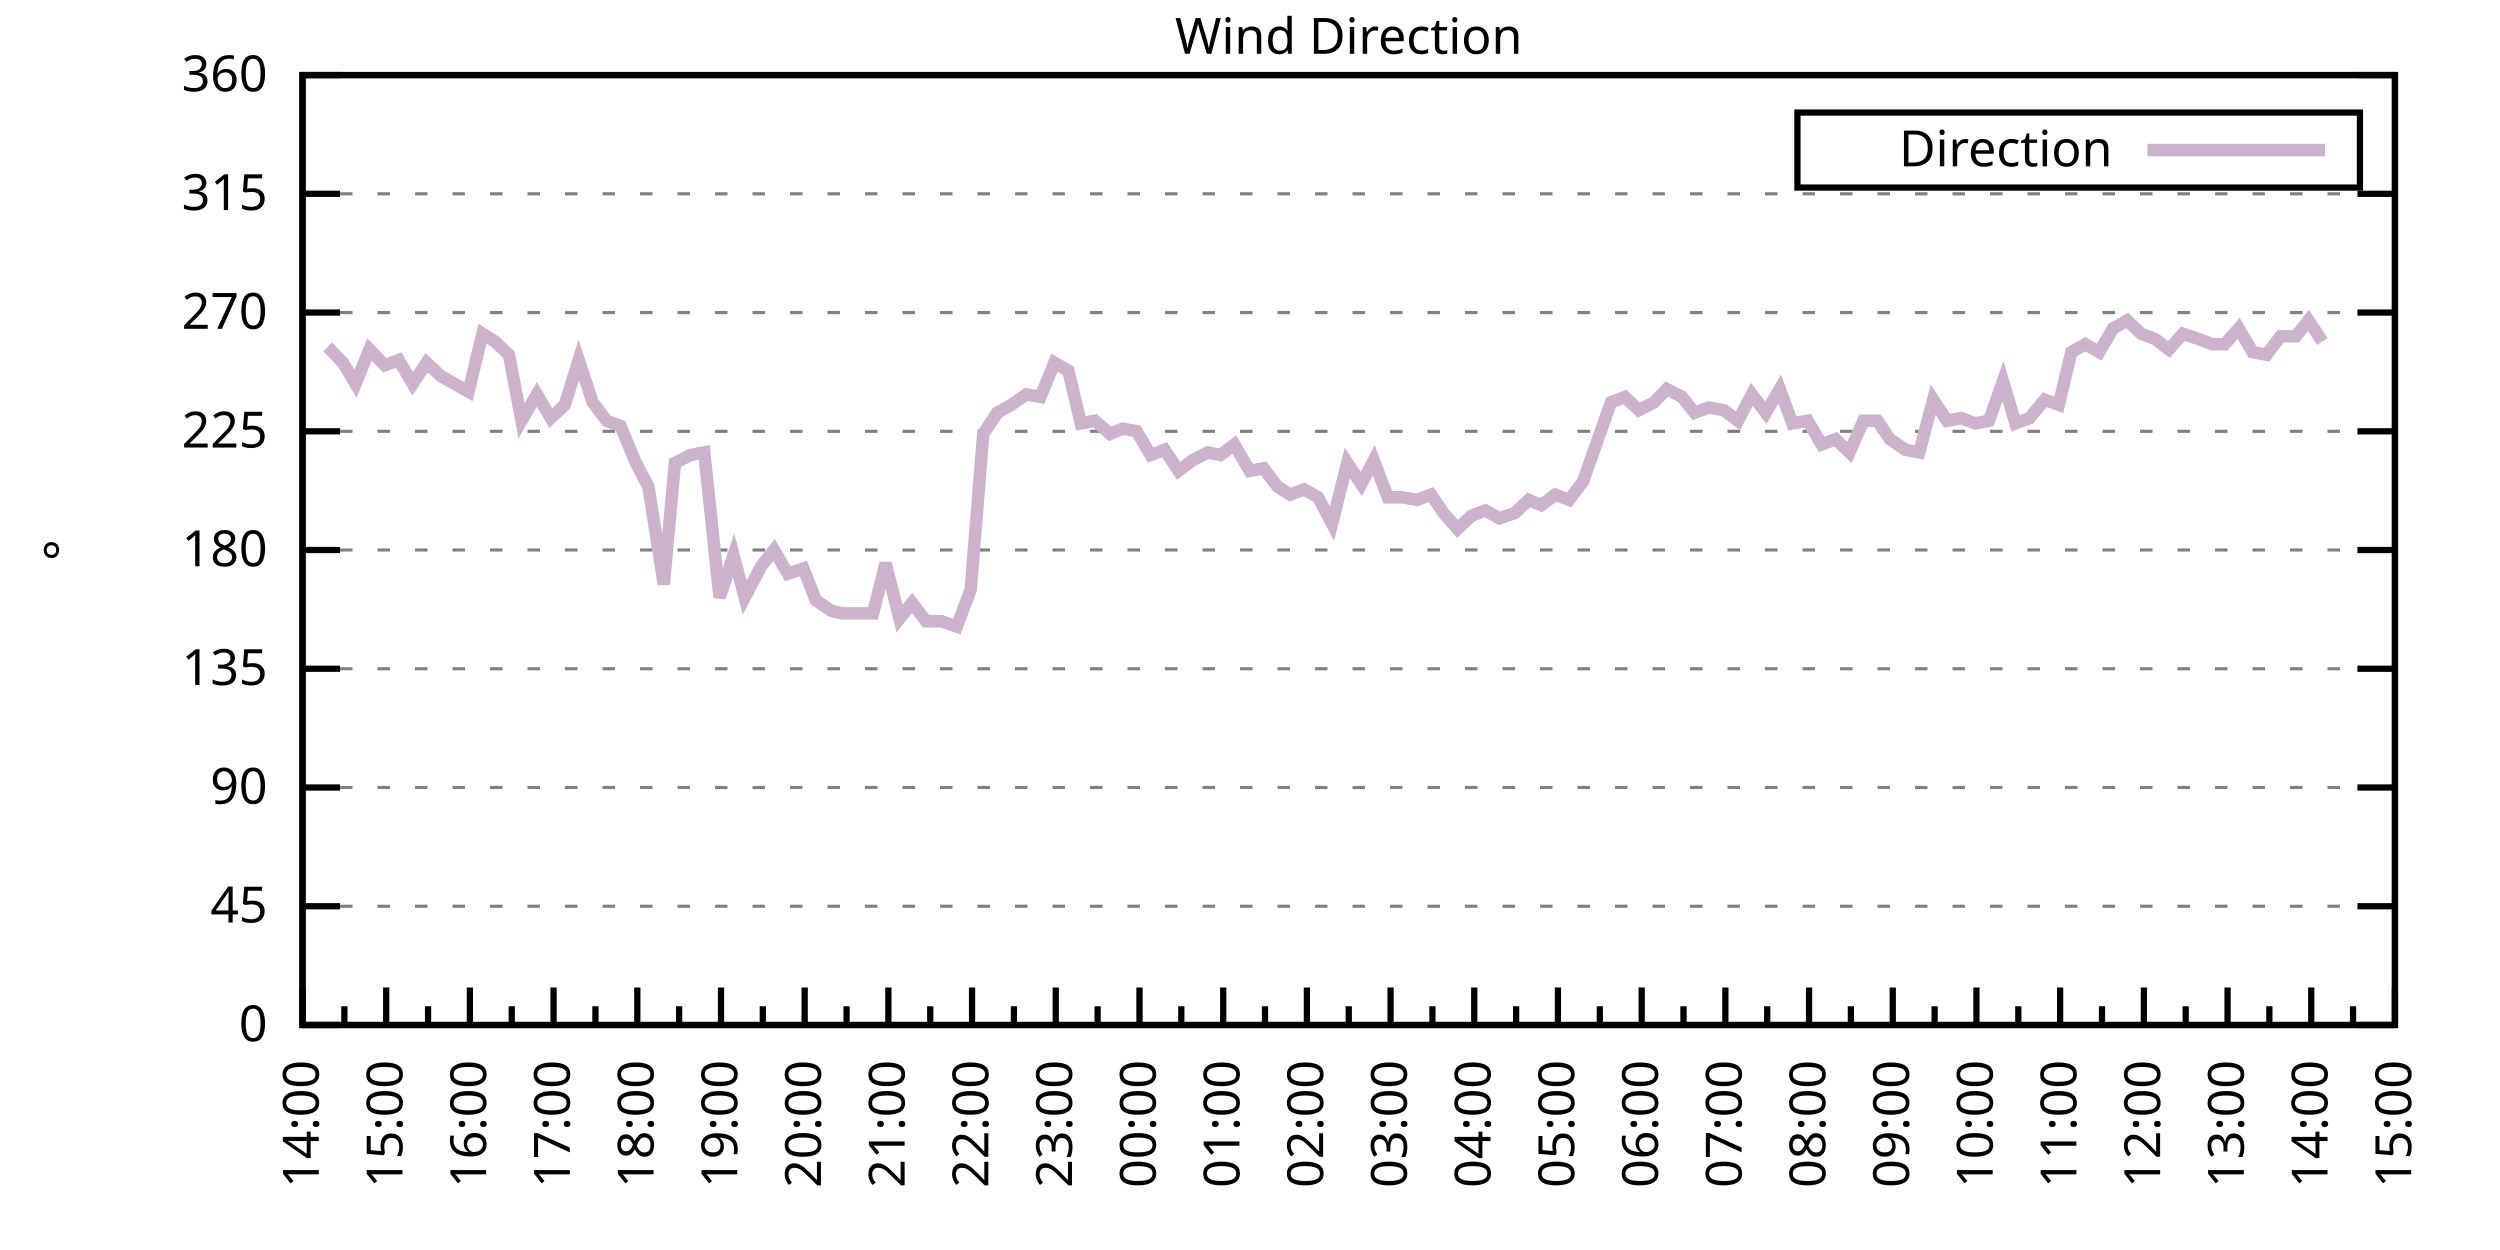
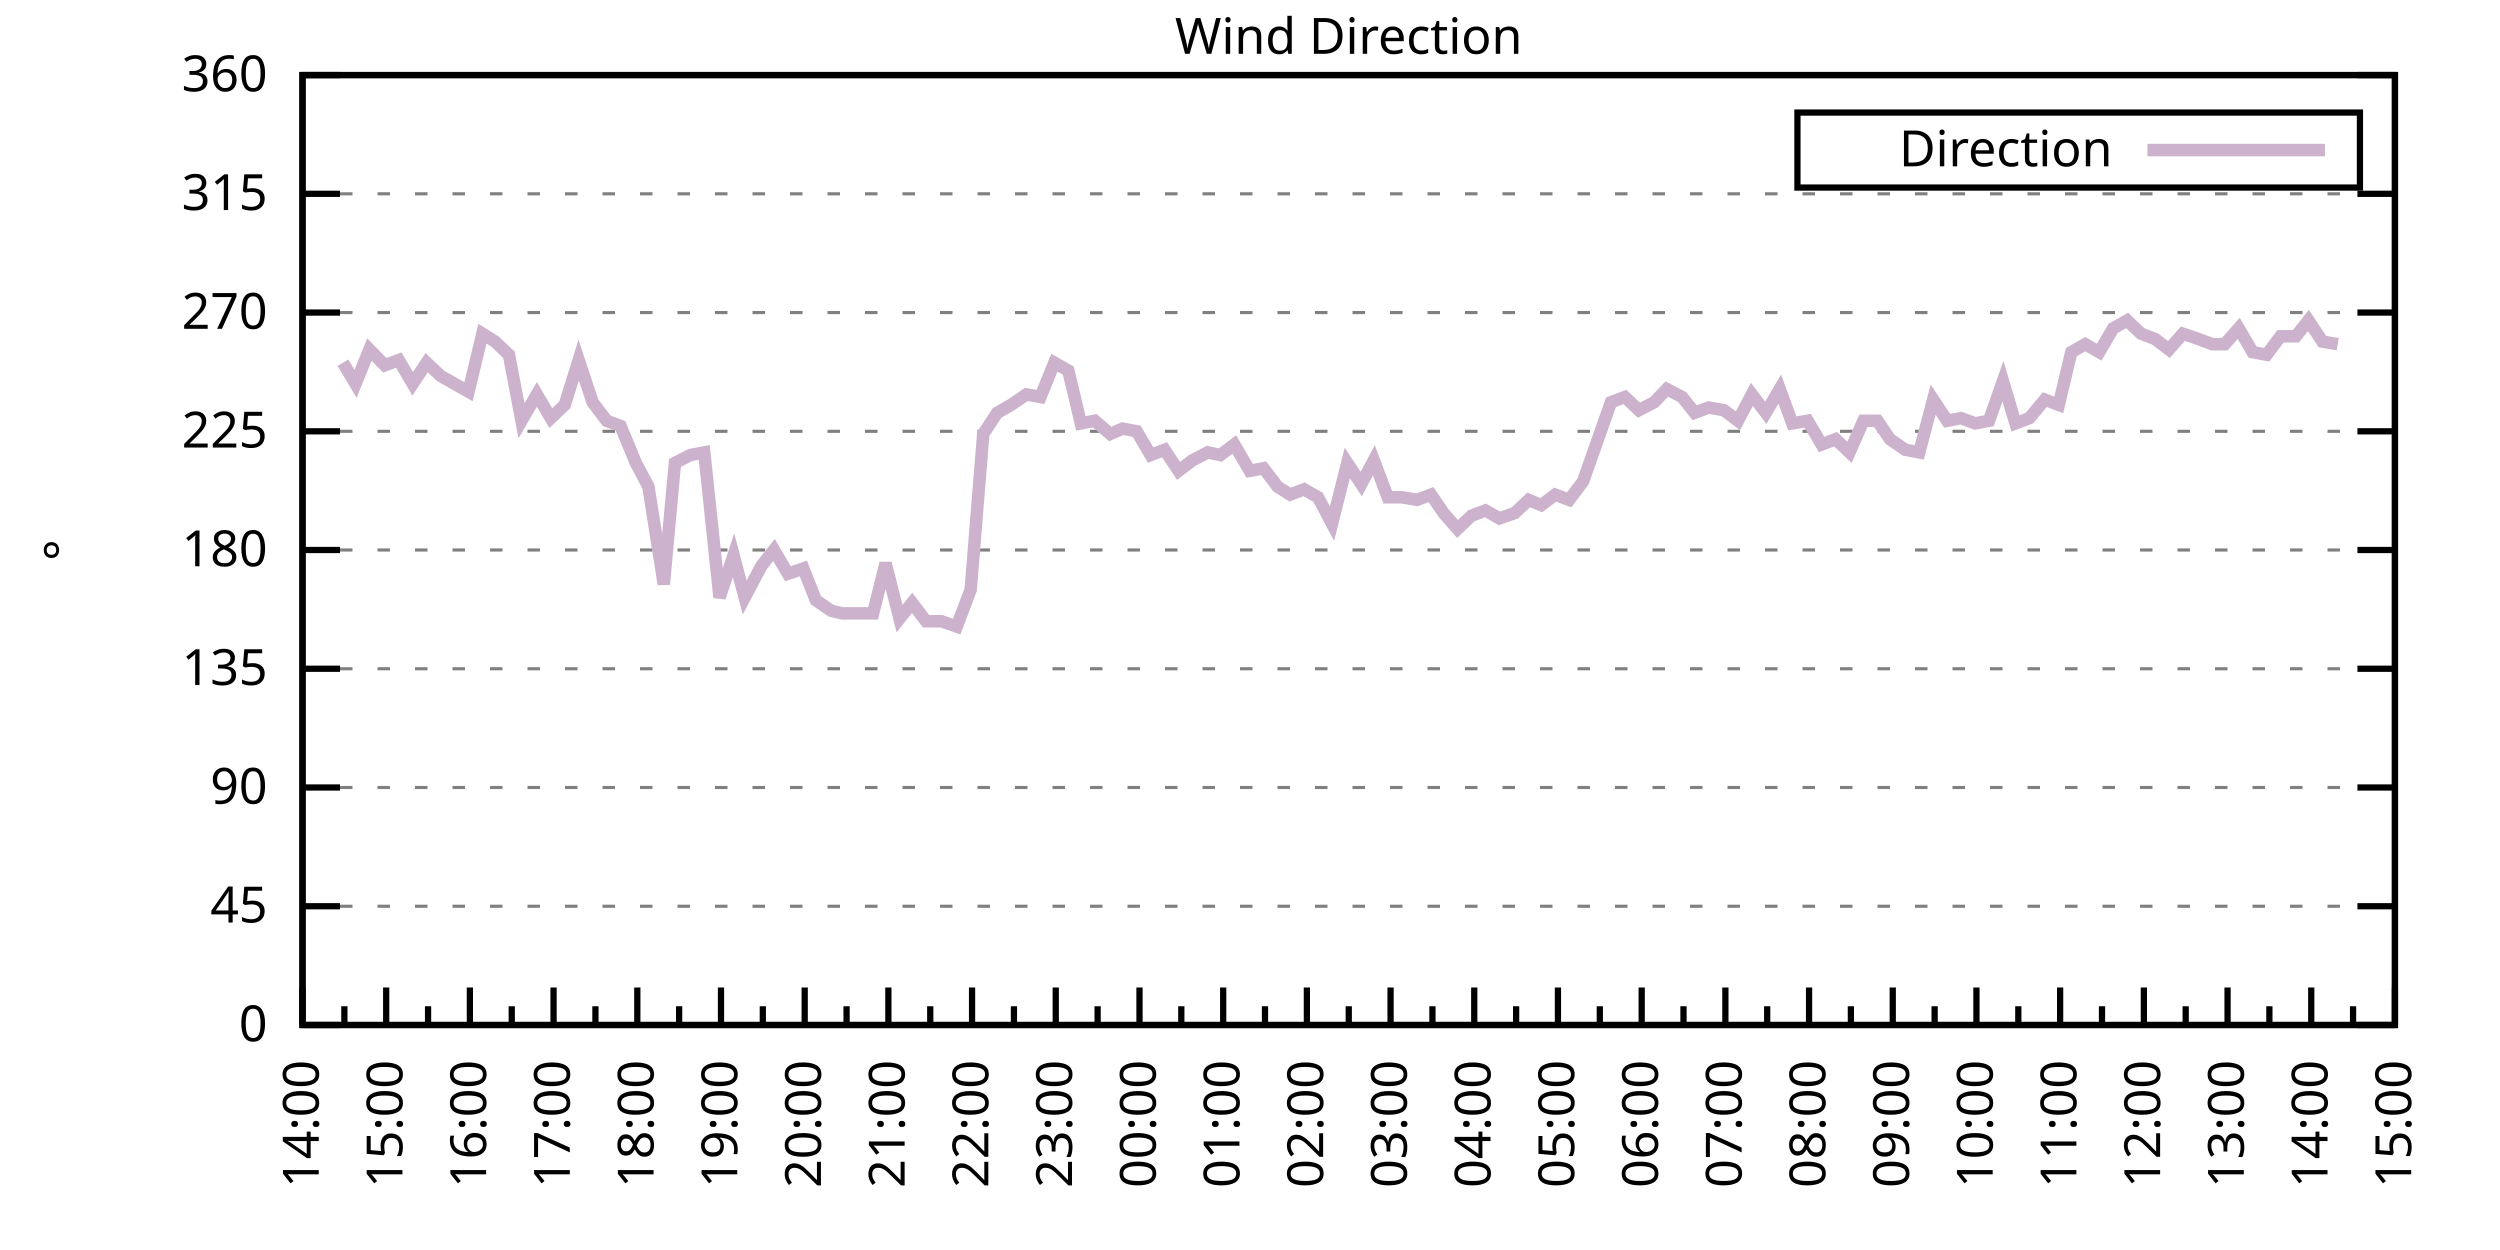
<svg xmlns="http://www.w3.org/2000/svg" xmlns:xlink="http://www.w3.org/1999/xlink" width="400" height="200" viewBox="0 0 400 200">
  <g id="gnuplot_canvas">
    <rect x="0" y="0" width="400" height="200" fill="none" />
    <defs>
      <circle id="gpDot" r="0.5" stroke-width="0.5" stroke="currentColor" />
      <path id="gpPt0" stroke-width="0.333" stroke="currentColor" d="M-1,0 h2 M0,-1 v2" />
      <path id="gpPt1" stroke-width="0.333" stroke="currentColor" d="M-1,-1 L1,1 M1,-1 L-1,1" />
      <path id="gpPt2" stroke-width="0.333" stroke="currentColor" d="M-1,0 L1,0 M0,-1 L0,1 M-1,-1 L1,1 M-1,1 L1,-1" />
      <rect id="gpPt3" stroke-width="0.333" stroke="currentColor" x="-1" y="-1" width="2" height="2" />
      <rect id="gpPt4" stroke-width="0.333" stroke="currentColor" fill="currentColor" x="-1" y="-1" width="2" height="2" />
      <circle id="gpPt5" stroke-width="0.333" stroke="currentColor" cx="0" cy="0" r="1" />
      <use xlink:href="#gpPt5" id="gpPt6" fill="currentColor" stroke="none" />
      <path id="gpPt7" stroke-width="0.333" stroke="currentColor" d="M0,-1.33 L-1.33,0.67 L1.33,0.67 z" />
      <use xlink:href="#gpPt7" id="gpPt8" fill="currentColor" stroke="none" />
      <use xlink:href="#gpPt7" id="gpPt9" stroke="currentColor" transform="rotate(180)" />
      <use xlink:href="#gpPt9" id="gpPt10" fill="currentColor" stroke="none" />
      <use xlink:href="#gpPt3" id="gpPt11" stroke="currentColor" transform="rotate(45)" />
      <use xlink:href="#gpPt11" id="gpPt12" fill="currentColor" stroke="none" />
      <path id="gpPt13" stroke-width="0.333" stroke="currentColor" d="M0,1.330 L1.265,0.411 L0.782,-1.067 L-0.782,-1.076 L-1.265,0.411 z" />
      <use xlink:href="#gpPt13" id="gpPt14" fill="currentColor" stroke="none" />
      <filter id="textbox" filterUnits="objectBoundingBox" x="0" y="0" height="1" width="1">
        <feFlood flood-color="white" flood-opacity="1" result="bgnd" />
        <feComposite in="SourceGraphic" in2="bgnd" operator="atop" />
      </filter>
      <filter id="greybox" filterUnits="objectBoundingBox" x="0" y="0" height="1" width="1">
        <feFlood flood-color="lightgrey" flood-opacity="1" result="grey" />
        <feComposite in="SourceGraphic" in2="grey" operator="atop" />
      </filter>
    </defs>
    <g fill="none" color="white" stroke="currentColor" stroke-width="1.00" stroke-linecap="butt" stroke-linejoin="miter">
</g>
    <g fill="none" color="black" stroke="currentColor" stroke-width="1.00" stroke-linecap="butt" stroke-linejoin="miter">
      <g stroke="none" shape-rendering="crispEdges">
        <polygon fill="rgb(255, 255, 255)" points="48.40,164.00 383.18,164.00 383.18,12.02 48.40,12.02 " />
      </g>
    </g>
    <g fill="none" color="black" stroke="currentColor" stroke-width="1.00" stroke-linecap="butt" stroke-linejoin="miter">
</g>
    <g fill="none" color="black" stroke="black" stroke-width="0.50" stroke-linecap="butt" stroke-linejoin="miter">
</g>
    <g fill="none" color="gray" stroke="currentColor" stroke-width="0.50" stroke-linecap="butt" stroke-linejoin="miter">
      <path stroke="gray" stroke-dasharray="2,4" class="gridline" d="M48.40,164.00 L383.19,164.00  " />
    </g>
    <g fill="none" color="gray" stroke="gray" stroke-width="1.00" stroke-linecap="butt" stroke-linejoin="miter">
</g>
    <g fill="none" color="black" stroke="currentColor" stroke-width="1.00" stroke-linecap="butt" stroke-linejoin="miter">
      <path stroke="black" d="M48.40,164.00 L54.40,164.00 M383.19,164.00 L377.19,164.00  " />
      <g transform="translate(42.80,166.60)" stroke="none" fill="black" font-family="Sans" font-size="8.00" text-anchor="end">
        <text>
          <tspan font-family="Sans"> 0</tspan>
        </text>
      </g>
    </g>
    <g fill="none" color="black" stroke="currentColor" stroke-width="1.00" stroke-linecap="butt" stroke-linejoin="miter">
</g>
    <g fill="none" color="black" stroke="black" stroke-width="0.50" stroke-linecap="butt" stroke-linejoin="miter">
</g>
    <g fill="none" color="gray" stroke="currentColor" stroke-width="0.50" stroke-linecap="butt" stroke-linejoin="miter">
      <path stroke="gray" stroke-dasharray="2,4" class="gridline" d="M48.40,145.00 L383.19,145.00  " />
    </g>
    <g fill="none" color="gray" stroke="gray" stroke-width="1.00" stroke-linecap="butt" stroke-linejoin="miter">
</g>
    <g fill="none" color="black" stroke="currentColor" stroke-width="1.00" stroke-linecap="butt" stroke-linejoin="miter">
      <path stroke="black" d="M48.40,145.00 L54.40,145.00 M383.19,145.00 L377.19,145.00  " />
      <g transform="translate(42.80,147.60)" stroke="none" fill="black" font-family="Sans" font-size="8.00" text-anchor="end">
        <text>
          <tspan font-family="Sans"> 45</tspan>
        </text>
      </g>
    </g>
    <g fill="none" color="black" stroke="currentColor" stroke-width="1.00" stroke-linecap="butt" stroke-linejoin="miter">
</g>
    <g fill="none" color="black" stroke="black" stroke-width="0.50" stroke-linecap="butt" stroke-linejoin="miter">
</g>
    <g fill="none" color="gray" stroke="currentColor" stroke-width="0.50" stroke-linecap="butt" stroke-linejoin="miter">
      <path stroke="gray" stroke-dasharray="2,4" class="gridline" d="M48.40,126.00 L383.19,126.00  " />
    </g>
    <g fill="none" color="gray" stroke="gray" stroke-width="1.00" stroke-linecap="butt" stroke-linejoin="miter">
</g>
    <g fill="none" color="black" stroke="currentColor" stroke-width="1.00" stroke-linecap="butt" stroke-linejoin="miter">
      <path stroke="black" d="M48.40,126.00 L54.40,126.00 M383.19,126.00 L377.19,126.00  " />
      <g transform="translate(42.80,128.60)" stroke="none" fill="black" font-family="Sans" font-size="8.00" text-anchor="end">
        <text>
          <tspan font-family="Sans"> 90</tspan>
        </text>
      </g>
    </g>
    <g fill="none" color="black" stroke="currentColor" stroke-width="1.00" stroke-linecap="butt" stroke-linejoin="miter">
</g>
    <g fill="none" color="black" stroke="black" stroke-width="0.50" stroke-linecap="butt" stroke-linejoin="miter">
</g>
    <g fill="none" color="gray" stroke="currentColor" stroke-width="0.50" stroke-linecap="butt" stroke-linejoin="miter">
      <path stroke="gray" stroke-dasharray="2,4" class="gridline" d="M48.40,107.00 L383.19,107.00  " />
    </g>
    <g fill="none" color="gray" stroke="gray" stroke-width="1.00" stroke-linecap="butt" stroke-linejoin="miter">
</g>
    <g fill="none" color="black" stroke="currentColor" stroke-width="1.00" stroke-linecap="butt" stroke-linejoin="miter">
      <path stroke="black" d="M48.40,107.00 L54.40,107.00 M383.19,107.00 L377.19,107.00  " />
      <g transform="translate(42.80,109.60)" stroke="none" fill="black" font-family="Sans" font-size="8.00" text-anchor="end">
        <text>
          <tspan font-family="Sans"> 135</tspan>
        </text>
      </g>
    </g>
    <g fill="none" color="black" stroke="currentColor" stroke-width="1.00" stroke-linecap="butt" stroke-linejoin="miter">
</g>
    <g fill="none" color="black" stroke="black" stroke-width="0.50" stroke-linecap="butt" stroke-linejoin="miter">
</g>
    <g fill="none" color="gray" stroke="currentColor" stroke-width="0.50" stroke-linecap="butt" stroke-linejoin="miter">
      <path stroke="gray" stroke-dasharray="2,4" class="gridline" d="M48.40,88.00 L383.19,88.00  " />
    </g>
    <g fill="none" color="gray" stroke="gray" stroke-width="1.00" stroke-linecap="butt" stroke-linejoin="miter">
</g>
    <g fill="none" color="black" stroke="currentColor" stroke-width="1.00" stroke-linecap="butt" stroke-linejoin="miter">
      <path stroke="black" d="M48.40,88.00 L54.40,88.00 M383.19,88.00 L377.19,88.00  " />
      <g transform="translate(42.80,90.60)" stroke="none" fill="black" font-family="Sans" font-size="8.00" text-anchor="end">
        <text>
          <tspan font-family="Sans"> 180</tspan>
        </text>
      </g>
    </g>
    <g fill="none" color="black" stroke="currentColor" stroke-width="1.00" stroke-linecap="butt" stroke-linejoin="miter">
</g>
    <g fill="none" color="black" stroke="black" stroke-width="0.50" stroke-linecap="butt" stroke-linejoin="miter">
</g>
    <g fill="none" color="gray" stroke="currentColor" stroke-width="0.50" stroke-linecap="butt" stroke-linejoin="miter">
      <path stroke="gray" stroke-dasharray="2,4" class="gridline" d="M48.40,69.01 L383.19,69.01  " />
    </g>
    <g fill="none" color="gray" stroke="gray" stroke-width="1.00" stroke-linecap="butt" stroke-linejoin="miter">
</g>
    <g fill="none" color="black" stroke="currentColor" stroke-width="1.00" stroke-linecap="butt" stroke-linejoin="miter">
      <path stroke="black" d="M48.40,69.01 L54.40,69.01 M383.19,69.01 L377.19,69.01  " />
      <g transform="translate(42.80,71.61)" stroke="none" fill="black" font-family="Sans" font-size="8.00" text-anchor="end">
        <text>
          <tspan font-family="Sans"> 225</tspan>
        </text>
      </g>
    </g>
    <g fill="none" color="black" stroke="currentColor" stroke-width="1.00" stroke-linecap="butt" stroke-linejoin="miter">
</g>
    <g fill="none" color="black" stroke="black" stroke-width="0.50" stroke-linecap="butt" stroke-linejoin="miter">
</g>
    <g fill="none" color="gray" stroke="currentColor" stroke-width="0.50" stroke-linecap="butt" stroke-linejoin="miter">
      <path stroke="gray" stroke-dasharray="2,4" class="gridline" d="M48.40,50.01 L383.19,50.01  " />
    </g>
    <g fill="none" color="gray" stroke="gray" stroke-width="1.00" stroke-linecap="butt" stroke-linejoin="miter">
</g>
    <g fill="none" color="black" stroke="currentColor" stroke-width="1.00" stroke-linecap="butt" stroke-linejoin="miter">
      <path stroke="black" d="M48.40,50.01 L54.40,50.01 M383.19,50.01 L377.19,50.01  " />
      <g transform="translate(42.80,52.61)" stroke="none" fill="black" font-family="Sans" font-size="8.00" text-anchor="end">
        <text>
          <tspan font-family="Sans"> 270</tspan>
        </text>
      </g>
    </g>
    <g fill="none" color="black" stroke="currentColor" stroke-width="1.00" stroke-linecap="butt" stroke-linejoin="miter">
</g>
    <g fill="none" color="black" stroke="black" stroke-width="0.50" stroke-linecap="butt" stroke-linejoin="miter">
</g>
    <g fill="none" color="gray" stroke="currentColor" stroke-width="0.50" stroke-linecap="butt" stroke-linejoin="miter">
      <path stroke="gray" stroke-dasharray="2,4" class="gridline" d="M48.40,31.01 L383.19,31.01  " />
    </g>
    <g fill="none" color="gray" stroke="gray" stroke-width="1.00" stroke-linecap="butt" stroke-linejoin="miter">
</g>
    <g fill="none" color="black" stroke="currentColor" stroke-width="1.00" stroke-linecap="butt" stroke-linejoin="miter">
      <path stroke="black" d="M48.40,31.01 L54.40,31.01 M383.19,31.01 L377.19,31.01  " />
      <g transform="translate(42.80,33.61)" stroke="none" fill="black" font-family="Sans" font-size="8.00" text-anchor="end">
        <text>
          <tspan font-family="Sans"> 315</tspan>
        </text>
      </g>
    </g>
    <g fill="none" color="black" stroke="currentColor" stroke-width="1.00" stroke-linecap="butt" stroke-linejoin="miter">
</g>
    <g fill="none" color="black" stroke="black" stroke-width="0.50" stroke-linecap="butt" stroke-linejoin="miter">
</g>
    <g fill="none" color="gray" stroke="currentColor" stroke-width="0.50" stroke-linecap="butt" stroke-linejoin="miter">
      <path stroke="gray" stroke-dasharray="2,4" class="gridline" d="M48.40,12.01 L383.19,12.01  " />
    </g>
    <g fill="none" color="gray" stroke="gray" stroke-width="1.00" stroke-linecap="butt" stroke-linejoin="miter">
</g>
    <g fill="none" color="black" stroke="currentColor" stroke-width="1.00" stroke-linecap="butt" stroke-linejoin="miter">
      <path stroke="black" d="M48.40,12.01 L54.40,12.01 M383.19,12.01 L377.19,12.01  " />
      <g transform="translate(42.80,14.61)" stroke="none" fill="black" font-family="Sans" font-size="8.00" text-anchor="end">
        <text>
          <tspan font-family="Sans"> 360</tspan>
        </text>
      </g>
    </g>
    <g fill="none" color="black" stroke="currentColor" stroke-width="1.00" stroke-linecap="butt" stroke-linejoin="miter">
      <path stroke="black" d="M48.40,164.00 L48.40,158.00  " />
      <g transform="translate(51.00,169.60) rotate(270)" stroke="none" fill="black" font-family="Sans" font-size="8.00" text-anchor="end">
        <text>
          <tspan font-family="Sans">14:00</tspan>
        </text>
      </g>
    </g>
    <g fill="none" color="black" stroke="currentColor" stroke-width="1.00" stroke-linecap="butt" stroke-linejoin="miter">
      <path stroke="black" d="M55.10,164.00 L55.10,161.00 M61.79,164.00 L61.79,158.00  " />
      <g transform="translate(64.39,169.60) rotate(270)" stroke="none" fill="black" font-family="Sans" font-size="8.00" text-anchor="end">
        <text>
          <tspan font-family="Sans">15:00</tspan>
        </text>
      </g>
    </g>
    <g fill="none" color="black" stroke="currentColor" stroke-width="1.00" stroke-linecap="butt" stroke-linejoin="miter">
      <path stroke="black" d="M68.49,164.00 L68.49,161.00 M75.18,164.00 L75.18,158.00  " />
      <g transform="translate(77.78,169.60) rotate(270)" stroke="none" fill="black" font-family="Sans" font-size="8.00" text-anchor="end">
        <text>
          <tspan font-family="Sans">16:00</tspan>
        </text>
      </g>
    </g>
    <g fill="none" color="black" stroke="currentColor" stroke-width="1.00" stroke-linecap="butt" stroke-linejoin="miter">
      <path stroke="black" d="M81.88,164.00 L81.88,161.00 M88.57,164.00 L88.57,158.00  " />
      <g transform="translate(91.17,169.60) rotate(270)" stroke="none" fill="black" font-family="Sans" font-size="8.00" text-anchor="end">
        <text>
          <tspan font-family="Sans">17:00</tspan>
        </text>
      </g>
    </g>
    <g fill="none" color="black" stroke="currentColor" stroke-width="1.00" stroke-linecap="butt" stroke-linejoin="miter">
      <path stroke="black" d="M95.27,164.00 L95.27,161.00 M101.97,164.00 L101.97,158.00  " />
      <g transform="translate(104.57,169.60) rotate(270)" stroke="none" fill="black" font-family="Sans" font-size="8.00" text-anchor="end">
        <text>
          <tspan font-family="Sans">18:00</tspan>
        </text>
      </g>
    </g>
    <g fill="none" color="black" stroke="currentColor" stroke-width="1.00" stroke-linecap="butt" stroke-linejoin="miter">
      <path stroke="black" d="M108.66,164.00 L108.66,161.00 M115.36,164.00 L115.36,158.00  " />
      <g transform="translate(117.96,169.60) rotate(270)" stroke="none" fill="black" font-family="Sans" font-size="8.00" text-anchor="end">
        <text>
          <tspan font-family="Sans">19:00</tspan>
        </text>
      </g>
    </g>
    <g fill="none" color="black" stroke="currentColor" stroke-width="1.00" stroke-linecap="butt" stroke-linejoin="miter">
      <path stroke="black" d="M122.05,164.00 L122.05,161.00 M128.75,164.00 L128.75,158.00  " />
      <g transform="translate(131.35,169.60) rotate(270)" stroke="none" fill="black" font-family="Sans" font-size="8.00" text-anchor="end">
        <text>
          <tspan font-family="Sans">20:00</tspan>
        </text>
      </g>
    </g>
    <g fill="none" color="black" stroke="currentColor" stroke-width="1.00" stroke-linecap="butt" stroke-linejoin="miter">
      <path stroke="black" d="M135.45,164.00 L135.45,161.00 M142.14,164.00 L142.14,158.00  " />
      <g transform="translate(144.74,169.60) rotate(270)" stroke="none" fill="black" font-family="Sans" font-size="8.00" text-anchor="end">
        <text>
          <tspan font-family="Sans">21:00</tspan>
        </text>
      </g>
    </g>
    <g fill="none" color="black" stroke="currentColor" stroke-width="1.00" stroke-linecap="butt" stroke-linejoin="miter">
      <path stroke="black" d="M148.84,164.00 L148.84,161.00 M155.53,164.00 L155.53,158.00  " />
      <g transform="translate(158.13,169.60) rotate(270)" stroke="none" fill="black" font-family="Sans" font-size="8.00" text-anchor="end">
        <text>
          <tspan font-family="Sans">22:00</tspan>
        </text>
      </g>
    </g>
    <g fill="none" color="black" stroke="currentColor" stroke-width="1.00" stroke-linecap="butt" stroke-linejoin="miter">
      <path stroke="black" d="M162.23,164.00 L162.23,161.00 M168.92,164.00 L168.92,158.00  " />
      <g transform="translate(171.52,169.60) rotate(270)" stroke="none" fill="black" font-family="Sans" font-size="8.00" text-anchor="end">
        <text>
          <tspan font-family="Sans">23:00</tspan>
        </text>
      </g>
    </g>
    <g fill="none" color="black" stroke="currentColor" stroke-width="1.00" stroke-linecap="butt" stroke-linejoin="miter">
      <path stroke="black" d="M175.62,164.00 L175.62,161.00 M182.32,164.00 L182.32,158.00  " />
      <g transform="translate(184.92,169.60) rotate(270)" stroke="none" fill="black" font-family="Sans" font-size="8.00" text-anchor="end">
        <text>
          <tspan font-family="Sans">00:00</tspan>
        </text>
      </g>
    </g>
    <g fill="none" color="black" stroke="currentColor" stroke-width="1.00" stroke-linecap="butt" stroke-linejoin="miter">
      <path stroke="black" d="M189.01,164.00 L189.01,161.00 M195.71,164.00 L195.71,158.00  " />
      <g transform="translate(198.31,169.60) rotate(270)" stroke="none" fill="black" font-family="Sans" font-size="8.00" text-anchor="end">
        <text>
          <tspan font-family="Sans">01:00</tspan>
        </text>
      </g>
    </g>
    <g fill="none" color="black" stroke="currentColor" stroke-width="1.00" stroke-linecap="butt" stroke-linejoin="miter">
      <path stroke="black" d="M202.40,164.00 L202.40,161.00 M209.10,164.00 L209.10,158.00  " />
      <g transform="translate(211.70,169.60) rotate(270)" stroke="none" fill="black" font-family="Sans" font-size="8.00" text-anchor="end">
        <text>
          <tspan font-family="Sans">02:00</tspan>
        </text>
      </g>
    </g>
    <g fill="none" color="black" stroke="currentColor" stroke-width="1.00" stroke-linecap="butt" stroke-linejoin="miter">
      <path stroke="black" d="M215.80,164.00 L215.80,161.00 M222.49,164.00 L222.49,158.00  " />
      <g transform="translate(225.09,169.60) rotate(270)" stroke="none" fill="black" font-family="Sans" font-size="8.00" text-anchor="end">
        <text>
          <tspan font-family="Sans">03:00</tspan>
        </text>
      </g>
    </g>
    <g fill="none" color="black" stroke="currentColor" stroke-width="1.00" stroke-linecap="butt" stroke-linejoin="miter">
      <path stroke="black" d="M229.19,164.00 L229.19,161.00 M235.88,164.00 L235.88,158.00  " />
      <g transform="translate(238.48,169.60) rotate(270)" stroke="none" fill="black" font-family="Sans" font-size="8.00" text-anchor="end">
        <text>
          <tspan font-family="Sans">04:00</tspan>
        </text>
      </g>
    </g>
    <g fill="none" color="black" stroke="currentColor" stroke-width="1.00" stroke-linecap="butt" stroke-linejoin="miter">
      <path stroke="black" d="M242.58,164.00 L242.58,161.00 M249.27,164.00 L249.27,158.00  " />
      <g transform="translate(251.87,169.60) rotate(270)" stroke="none" fill="black" font-family="Sans" font-size="8.00" text-anchor="end">
        <text>
          <tspan font-family="Sans">05:00</tspan>
        </text>
      </g>
    </g>
    <g fill="none" color="black" stroke="currentColor" stroke-width="1.00" stroke-linecap="butt" stroke-linejoin="miter">
      <path stroke="black" d="M255.97,164.00 L255.97,161.00 M262.67,164.00 L262.67,158.00  " />
      <g transform="translate(265.27,169.60) rotate(270)" stroke="none" fill="black" font-family="Sans" font-size="8.00" text-anchor="end">
        <text>
          <tspan font-family="Sans">06:00</tspan>
        </text>
      </g>
    </g>
    <g fill="none" color="black" stroke="currentColor" stroke-width="1.00" stroke-linecap="butt" stroke-linejoin="miter">
      <path stroke="black" d="M269.36,164.00 L269.36,161.00 M276.06,164.00 L276.06,158.00  " />
      <g transform="translate(278.66,169.60) rotate(270)" stroke="none" fill="black" font-family="Sans" font-size="8.00" text-anchor="end">
        <text>
          <tspan font-family="Sans">07:00</tspan>
        </text>
      </g>
    </g>
    <g fill="none" color="black" stroke="currentColor" stroke-width="1.00" stroke-linecap="butt" stroke-linejoin="miter">
      <path stroke="black" d="M282.75,164.00 L282.75,161.00 M289.45,164.00 L289.45,158.00  " />
      <g transform="translate(292.05,169.60) rotate(270)" stroke="none" fill="black" font-family="Sans" font-size="8.00" text-anchor="end">
        <text>
          <tspan font-family="Sans">08:00</tspan>
        </text>
      </g>
    </g>
    <g fill="none" color="black" stroke="currentColor" stroke-width="1.00" stroke-linecap="butt" stroke-linejoin="miter">
      <path stroke="black" d="M296.14,164.00 L296.14,161.00 M302.84,164.00 L302.84,158.00  " />
      <g transform="translate(305.44,169.60) rotate(270)" stroke="none" fill="black" font-family="Sans" font-size="8.00" text-anchor="end">
        <text>
          <tspan font-family="Sans">09:00</tspan>
        </text>
      </g>
    </g>
    <g fill="none" color="black" stroke="currentColor" stroke-width="1.00" stroke-linecap="butt" stroke-linejoin="miter">
      <path stroke="black" d="M309.54,164.00 L309.54,161.00 M316.23,164.00 L316.23,158.00  " />
      <g transform="translate(318.83,169.60) rotate(270)" stroke="none" fill="black" font-family="Sans" font-size="8.00" text-anchor="end">
        <text>
          <tspan font-family="Sans">10:00</tspan>
        </text>
      </g>
    </g>
    <g fill="none" color="black" stroke="currentColor" stroke-width="1.00" stroke-linecap="butt" stroke-linejoin="miter">
      <path stroke="black" d="M322.93,164.00 L322.93,161.00 M329.62,164.00 L329.62,158.00  " />
      <g transform="translate(332.22,169.60) rotate(270)" stroke="none" fill="black" font-family="Sans" font-size="8.00" text-anchor="end">
        <text>
          <tspan font-family="Sans">11:00</tspan>
        </text>
      </g>
    </g>
    <g fill="none" color="black" stroke="currentColor" stroke-width="1.00" stroke-linecap="butt" stroke-linejoin="miter">
      <path stroke="black" d="M336.32,164.00 L336.32,161.00 M343.02,164.00 L343.02,158.00  " />
      <g transform="translate(345.62,169.60) rotate(270)" stroke="none" fill="black" font-family="Sans" font-size="8.00" text-anchor="end">
        <text>
          <tspan font-family="Sans">12:00</tspan>
        </text>
      </g>
    </g>
    <g fill="none" color="black" stroke="currentColor" stroke-width="1.00" stroke-linecap="butt" stroke-linejoin="miter">
      <path stroke="black" d="M349.71,164.00 L349.71,161.00 M356.41,164.00 L356.41,158.00  " />
      <g transform="translate(359.01,169.60) rotate(270)" stroke="none" fill="black" font-family="Sans" font-size="8.00" text-anchor="end">
        <text>
          <tspan font-family="Sans">13:00</tspan>
        </text>
      </g>
    </g>
    <g fill="none" color="black" stroke="currentColor" stroke-width="1.00" stroke-linecap="butt" stroke-linejoin="miter">
      <path stroke="black" d="M363.10,164.00 L363.10,161.00 M369.80,164.00 L369.80,158.00  " />
      <g transform="translate(372.40,169.60) rotate(270)" stroke="none" fill="black" font-family="Sans" font-size="8.00" text-anchor="end">
        <text>
          <tspan font-family="Sans">14:00</tspan>
        </text>
      </g>
    </g>
    <g fill="none" color="black" stroke="currentColor" stroke-width="1.00" stroke-linecap="butt" stroke-linejoin="miter">
      <path stroke="black" d="M376.49,164.00 L376.49,161.00 M383.19,164.00 L383.19,158.00  " />
      <g transform="translate(385.79,169.60) rotate(270)" stroke="none" fill="black" font-family="Sans" font-size="8.00" text-anchor="end">
        <text>
          <tspan font-family="Sans">15:00</tspan>
        </text>
      </g>
    </g>
    <g fill="none" color="black" stroke="currentColor" stroke-width="1.00" stroke-linecap="butt" stroke-linejoin="miter">
</g>
    <g fill="none" color="black" stroke="currentColor" stroke-width="1.00" stroke-linecap="butt" stroke-linejoin="miter">
      <path stroke="black" d="M48.40,12.01 L48.40,164.00 L383.19,164.00 L383.19,12.01 L48.40,12.01 Z  " />
    </g>
    <g fill="none" color="black" stroke="currentColor" stroke-width="1.00" stroke-linecap="butt" stroke-linejoin="miter">
      <g transform="translate(12.80,88.01) rotate(270)" stroke="none" fill="black" font-family="Sans" font-size="8.00" text-anchor="middle">
        <text>
          <tspan font-family="Sans">°</tspan>
        </text>
      </g>
    </g>
    <g fill="none" color="black" stroke="currentColor" stroke-width="1.00" stroke-linecap="butt" stroke-linejoin="miter">
</g>
    <g fill="none" color="black" stroke="currentColor" stroke-width="1.00" stroke-linecap="butt" stroke-linejoin="miter">
      <path stroke="black" d="M287.59,30.01 L287.59,18.01 L377.59,18.01 L377.59,30.01 L287.59,30.01 Z  " />
    </g>
    <g id="Wind_direction_plot_1">
      <g fill="none" color="white" stroke="black" stroke-width="2.00" stroke-linecap="butt" stroke-linejoin="miter">
</g>
      <g fill="none" color="black" stroke="currentColor" stroke-width="2.00" stroke-linecap="butt" stroke-linejoin="miter">
        <g transform="translate(337.99,26.61)" stroke="none" fill="black" font-family="Sans" font-size="8.00" text-anchor="end">
          <text>
            <tspan font-family="Sans">Direction</tspan>
          </text>
        </g>
      </g>
      <g fill="none" color="black" stroke="currentColor" stroke-width="2.00" stroke-linecap="butt" stroke-linejoin="miter">
-         <path stroke="rgb(204, 178, 204)" d="M343.59,24.01 L371.99,24.01 M52.42,55.50 L54.87,58.03 L56.88,61.41 L59.11,55.92 L61.57,58.45 L63.80,57.61   L66.03,61.41 L68.26,58.03 L70.50,60.14 L72.73,61.41 L74.96,62.67 L77.19,53.39 L79.20,54.65 L81.43,56.76   L83.44,67.32 L85.90,63.10 L88.13,66.90 L90.36,64.78 L92.59,57.61 L94.82,64.36 L97.06,67.32 L99.29,68.16   L101.74,74.07 L103.75,77.87 L106.21,93.49 L107.99,74.07 L110.45,72.81 L112.68,72.38 L115.13,95.60 L117.37,88.85   L119.15,95.60 L121.83,90.54 L123.84,88.00 L126.07,91.80 L128.53,90.96 L130.54,96.03 L132.99,97.72 L134.78,98.14   L137.45,98.14 L139.69,98.14 L141.69,90.12 L143.93,98.98 L145.94,96.45 L148.17,99.40 L150.62,99.40 L153.08,100.25   L155.31,94.34 L157.32,69.43 L159.55,66.05 L161.78,64.78 L164.24,63.10 L166.47,63.52 L168.70,58.03 L170.93,59.30   L172.94,67.74 L175.17,67.32 L177.63,69.43 L179.64,68.58 L181.87,69.01 L184.10,72.81 L186.33,71.96 L188.57,75.34   L190.80,73.65 L193.25,72.38 L195.26,72.81 L197.49,71.12 L199.95,75.34 L202.18,74.92 L204.41,77.87 L206.42,79.14   L208.65,78.29 L210.88,79.56 L213.12,83.78 L215.57,74.07 L217.80,77.45 L219.81,73.65 L222.04,79.56 L224.28,79.56   L226.73,79.98 L228.96,79.14 L230.97,82.09 L233.20,84.63 L235.44,82.52 L237.67,81.67 L239.90,82.94 L242.36,82.09   L244.59,79.98 L246.60,80.83 L248.83,79.14 L251.06,79.98 L253.29,77.03 L255.52,70.70 L257.76,64.36 L259.99,63.52   L262.22,65.63 L264.67,64.36 L266.68,62.25 L269.14,63.52 L271.15,66.05 L273.38,65.21 L275.83,65.63 L278.07,67.32   L280.30,63.10 L282.53,66.05 L284.76,62.25 L286.77,67.74 L289.23,67.32 L291.46,71.12 L293.69,70.27 L295.92,72.38   L298.15,67.32 L300.39,67.32 L302.39,70.27 L304.85,71.96 L307.08,72.38 L309.31,63.94 L311.54,67.32 L313.78,66.90   L316.01,67.74 L318.24,67.32 L320.47,60.98 L322.48,67.74 L324.71,66.90 L327.17,63.94 L329.40,64.78 L331.41,56.34   L333.64,55.07 L335.87,56.34 L338.10,52.54 L340.34,51.27 L342.57,53.39 L344.80,54.23 L347.03,55.92 L349.26,53.39   L351.72,54.23 L353.95,55.07 L355.96,55.07 L358.19,52.54 L360.42,56.34 L362.66,56.76 L364.89,53.81 L367.34,53.81   L369.35,51.27 L371.58,54.65  " />
+         <path stroke="rgb(204, 178, 204)" d="M343.59,24.01 L371.99,24.01 M54.87,58.03 L56.88,61.41 L59.11,55.92 L61.57,58.45 L63.80,57.61 L66.03,61.41   L68.26,58.03 L70.50,60.14 L72.73,61.41 L74.96,62.67 L77.19,53.39 L79.20,54.65 L81.43,56.76 L83.44,67.32   L85.90,63.10 L88.13,66.90 L90.36,64.78 L92.59,57.61 L94.82,64.36 L97.06,67.32 L99.29,68.16 L101.74,74.07   L103.75,77.87 L106.21,93.49 L107.99,74.07 L110.45,72.81 L112.68,72.38 L115.13,95.60 L117.37,88.85 L119.15,95.60   L121.83,90.54 L123.84,88.00 L126.07,91.80 L128.53,90.96 L130.54,96.03 L132.99,97.72 L134.78,98.14 L137.45,98.14   L139.69,98.14 L141.69,90.12 L143.93,98.98 L145.94,96.45 L148.17,99.40 L150.62,99.40 L153.08,100.25 L155.31,94.34   L157.32,69.43 L159.55,66.05 L161.78,64.78 L164.24,63.10 L166.47,63.52 L168.70,58.03 L170.93,59.30 L172.94,67.74   L175.17,67.32 L177.63,69.43 L179.64,68.58 L181.87,69.01 L184.10,72.81 L186.33,71.96 L188.57,75.34 L190.80,73.65   L193.25,72.38 L195.26,72.81 L197.49,71.12 L199.95,75.34 L202.18,74.92 L204.41,77.87 L206.42,79.14 L208.65,78.29   L210.88,79.56 L213.12,83.78 L215.57,74.07 L217.80,77.45 L219.81,73.65 L222.04,79.56 L224.28,79.56 L226.73,79.98   L228.96,79.14 L230.97,82.09 L233.20,84.63 L235.44,82.52 L237.67,81.67 L239.90,82.94 L242.36,82.09 L244.59,79.98   L246.60,80.83 L248.83,79.14 L251.06,79.98 L253.29,77.03 L255.52,70.70 L257.76,64.36 L259.99,63.52 L262.22,65.63   L264.67,64.36 L266.68,62.25 L269.14,63.52 L271.15,66.05 L273.38,65.21 L275.83,65.63 L278.07,67.32 L280.30,63.10   L282.53,66.05 L284.76,62.25 L286.77,67.74 L289.23,67.32 L291.46,71.12 L293.69,70.27 L295.92,72.38 L298.15,67.32   L300.39,67.32 L302.39,70.27 L304.85,71.96 L307.08,72.38 L309.31,63.94 L311.54,67.32 L313.78,66.90 L316.01,67.74   L318.24,67.32 L320.47,60.98 L322.48,67.74 L324.71,66.90 L327.17,63.94 L329.40,64.78 L331.41,56.34 L333.64,55.07   L335.87,56.34 L338.10,52.54 L340.34,51.27 L342.57,53.39 L344.80,54.23 L347.03,55.92 L349.26,53.39 L351.72,54.23   L353.95,55.07 L355.96,55.07 L358.19,52.54 L360.42,56.34 L362.66,56.76 L364.89,53.81 L367.34,53.81 L369.35,51.27   L371.58,54.65 L374.04,55.07  " />
      </g>
    </g>
    <g fill="none" color="black" stroke="currentColor" stroke-width="2.00" stroke-linecap="butt" stroke-linejoin="miter">
</g>
    <g fill="none" color="black" stroke="black" stroke-width="1.00" stroke-linecap="butt" stroke-linejoin="miter">
</g>
    <g fill="none" color="black" stroke="currentColor" stroke-width="1.00" stroke-linecap="butt" stroke-linejoin="miter">
      <path stroke="black" d="M48.40,12.01 L48.40,164.00 L383.19,164.00 L383.19,12.01 L48.40,12.01 Z  " />
    </g>
    <g fill="none" color="black" stroke="currentColor" stroke-width="1.00" stroke-linecap="butt" stroke-linejoin="miter">
      <g transform="translate(215.79,8.61)" stroke="none" fill="black" font-family="Sans" font-size="8.00" text-anchor="middle">
        <text>
          <tspan font-family="Sans">Wind Direction</tspan>
        </text>
      </g>
    </g>
    <g fill="none" color="black" stroke="currentColor" stroke-width="1.00" stroke-linecap="butt" stroke-linejoin="miter">
</g>
  </g>
</svg>
